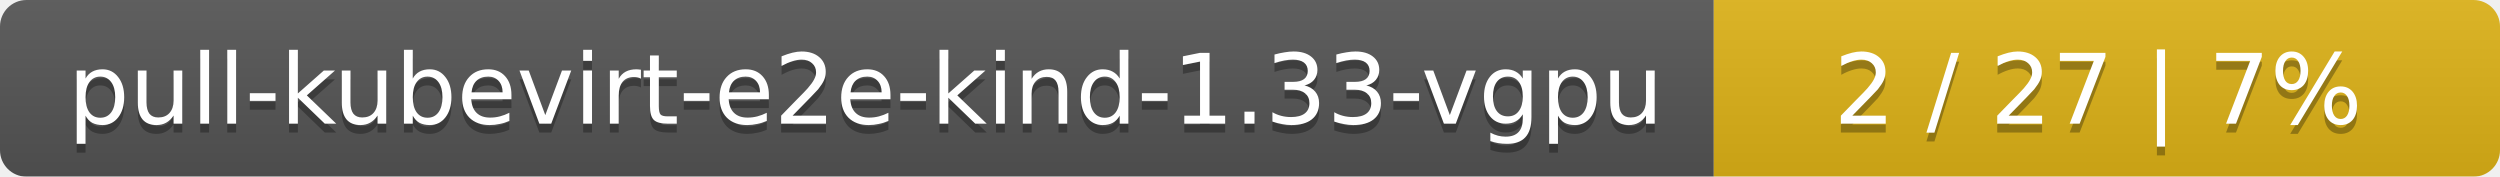
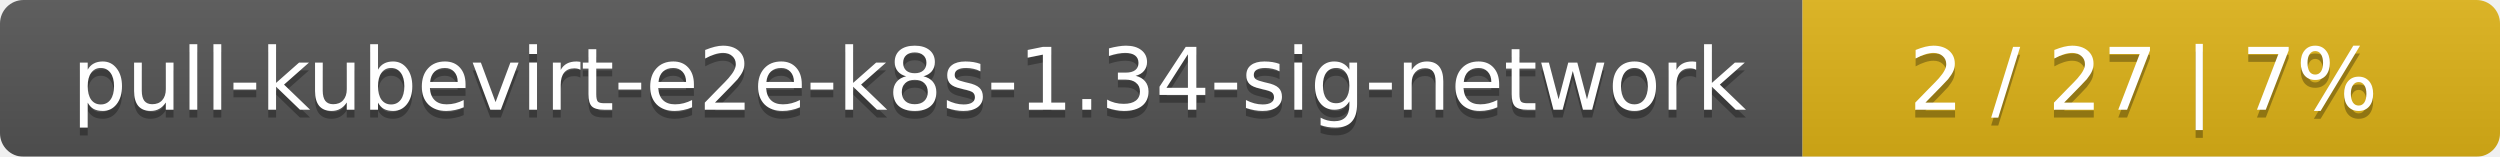
- <svg xmlns="http://www.w3.org/2000/svg" width="283" height="20">
+ <svg xmlns="http://www.w3.org/2000/svg" width="319" height="20">
  <linearGradient id="smooth" x2="0" y2="100%">
    <stop offset="0" stop-color="#bbb" stop-opacity=".1" />
    <stop offset="1" stop-opacity=".1" />
  </linearGradient>
  <mask id="round">
-     <rect width="283" height="20" rx="3" fill="#fff" />
+     <rect width="319" height="20" rx="3" fill="#fff" />
  </mask>
  <g mask="url(#round)">
-     <rect width="194" height="20" fill="#555" />
-     <rect x="194" width="89" height="20" fill="#dfb317" />
-     <rect width="283" height="20" fill="url(#smooth)" />
+     <rect width="230" height="20" fill="#555" />
+     <rect x="230" width="89" height="20" fill="#dfb317" />
+     <rect width="319" height="20" fill="url(#smooth)" />
  </g>
  <g fill="#fff" text-anchor="middle" font-family="DejaVu Sans,Verdana,Geneva,sans-serif" font-size="11">
-     <text x="98" y="15" fill="#010101" fill-opacity=".3">pull-kubevirt-e2e-kind-1.33-vgpu</text>
-     <text x="98" y="14">pull-kubevirt-e2e-kind-1.33-vgpu</text>
-     <text x="237.5" y="15" fill="#010101" fill-opacity=".3">2 / 27    |    7%</text>
-     <text x="237.5" y="14">2 / 27    |    7%</text>
+     <text x="116" y="15" fill="#010101" fill-opacity=".3">pull-kubevirt-e2e-k8s-1.34-sig-network</text>
+     <text x="116" y="14">pull-kubevirt-e2e-k8s-1.34-sig-network</text>
+     <text x="273.5" y="15" fill="#010101" fill-opacity=".3">2 / 27    |    7%</text>
+     <text x="273.5" y="14">2 / 27    |    7%</text>
  </g>
</svg>
